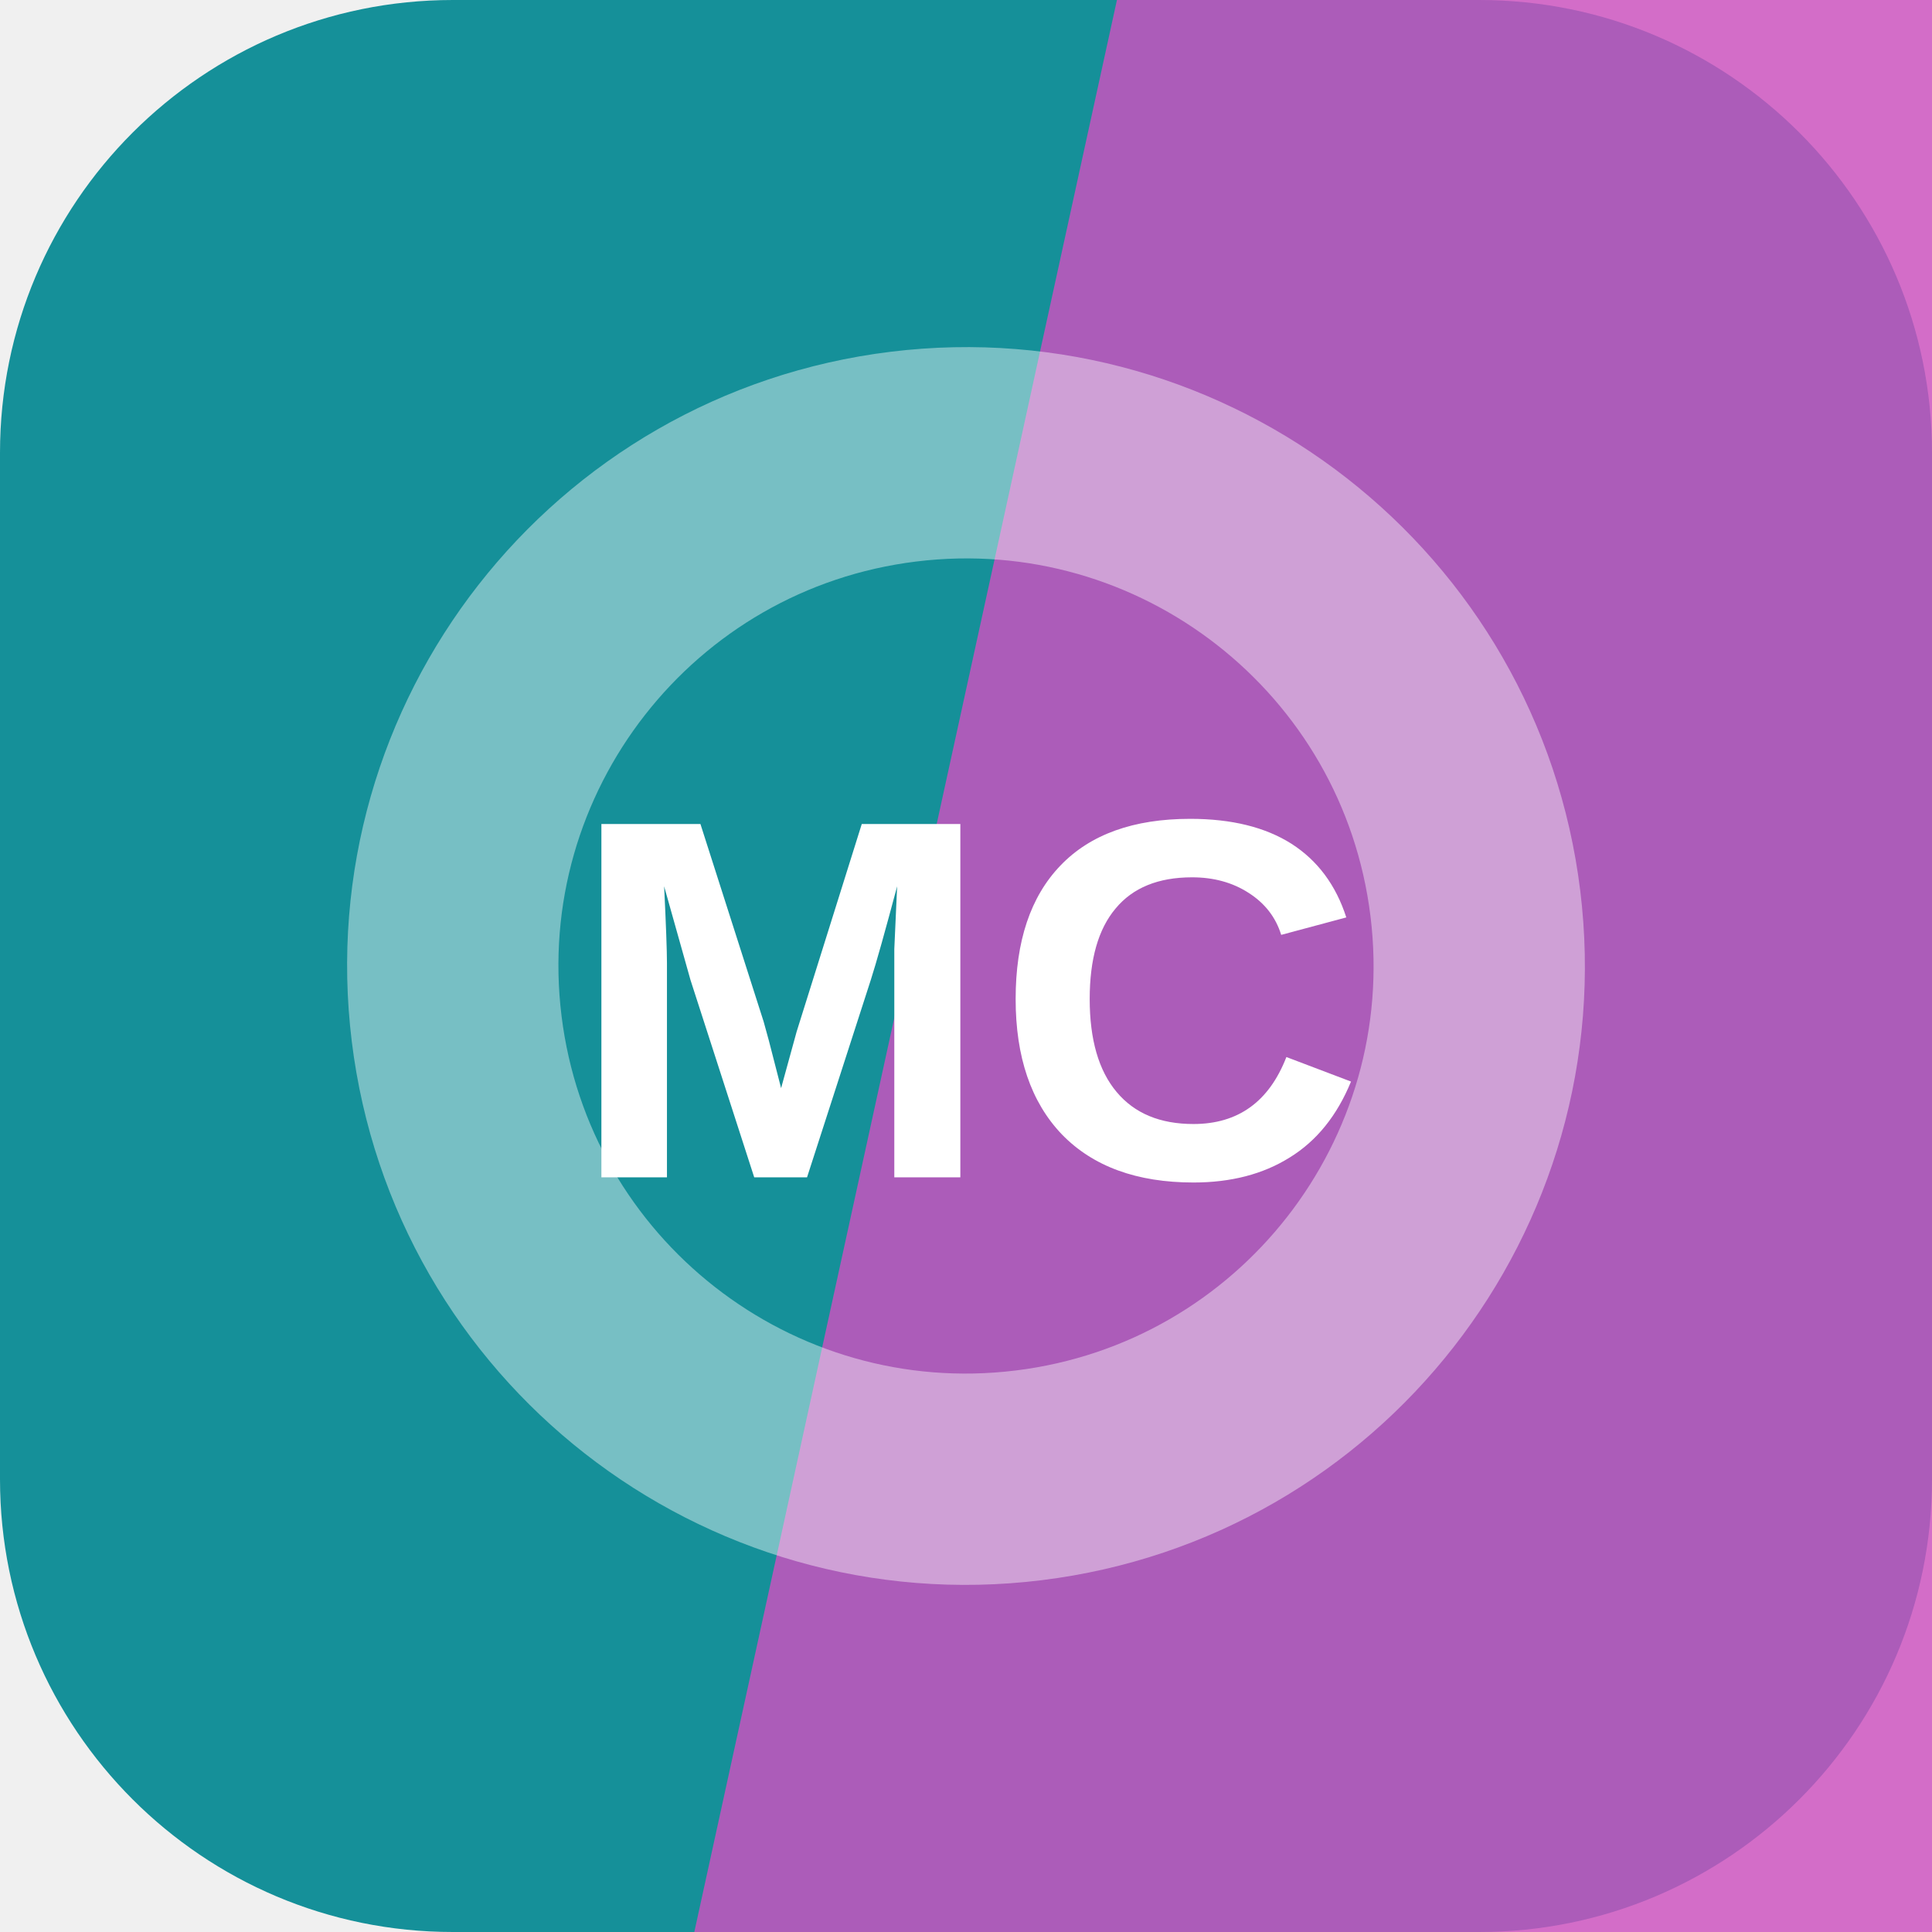
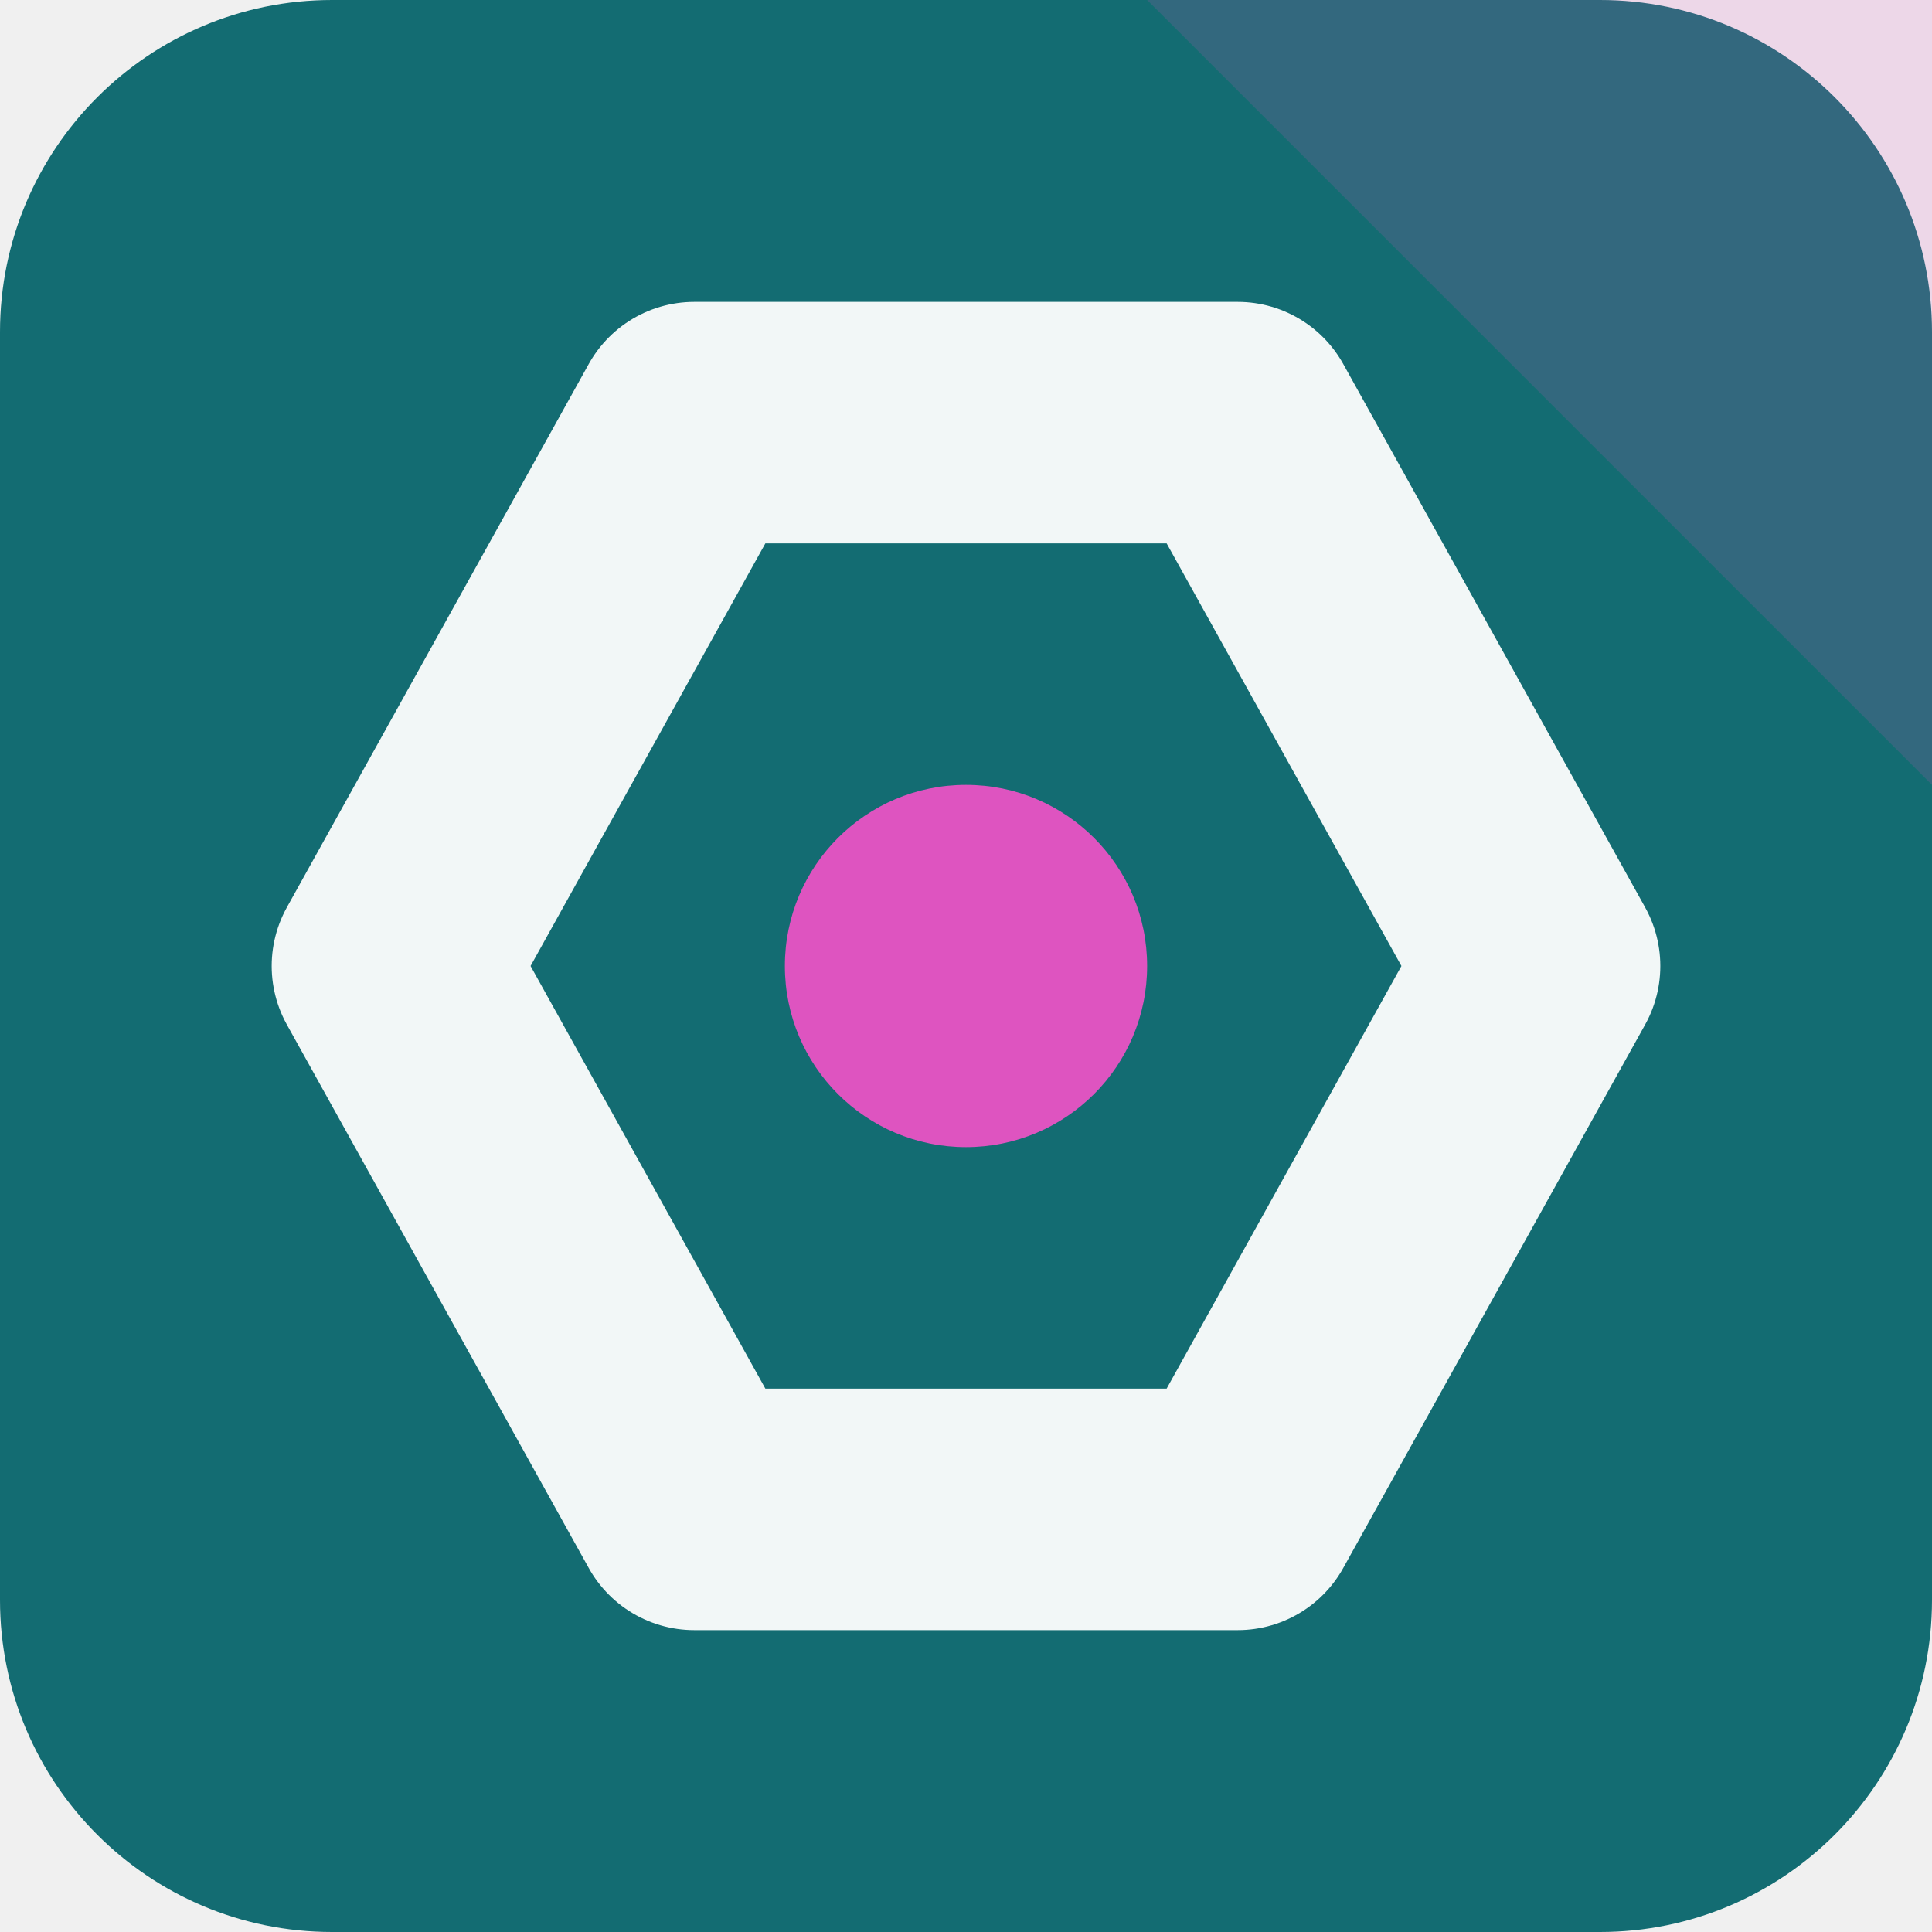
<svg xmlns="http://www.w3.org/2000/svg" width="64" height="64" viewBox="0 0 64 64" role="img">
-   <rect width="64" height="64" rx="15" fill="hsl(184 76% 34%)" />
-   <path d="M37 0h27v64H23Z" fill="hsl(306 55% 56%)" opacity="0.82" />
-   <g transform="rotate(353 32 32)" opacity="0.42">
-     <circle cx="32" cy="32" r="17" fill="none" stroke="#ffffff" stroke-width="7" />
+   <rect width="64" height="64" rx="11" fill="hsl(184 72% 26%)" />
+   <path d="M64 0v26L38 0Z" fill="hsl(313 68% 60%)" opacity="0.16" />
+   <g transform="rotate(90 32 32)">
+     <path d="M32 13 50 23v18L32 51 14 41V23Z" fill="none" stroke="hsl(184 24% 96%)" stroke-width="8" stroke-linejoin="round" />
+     <circle cx="32" cy="32" r="6" fill="hsl(313 68% 60%)" />
  </g>
-   <text x="32" y="39" text-anchor="middle" fill="#ffffff" font-family="Arial,Helvetica,sans-serif" font-size="17" font-weight="700" letter-spacing="0">MC</text>
</svg>
